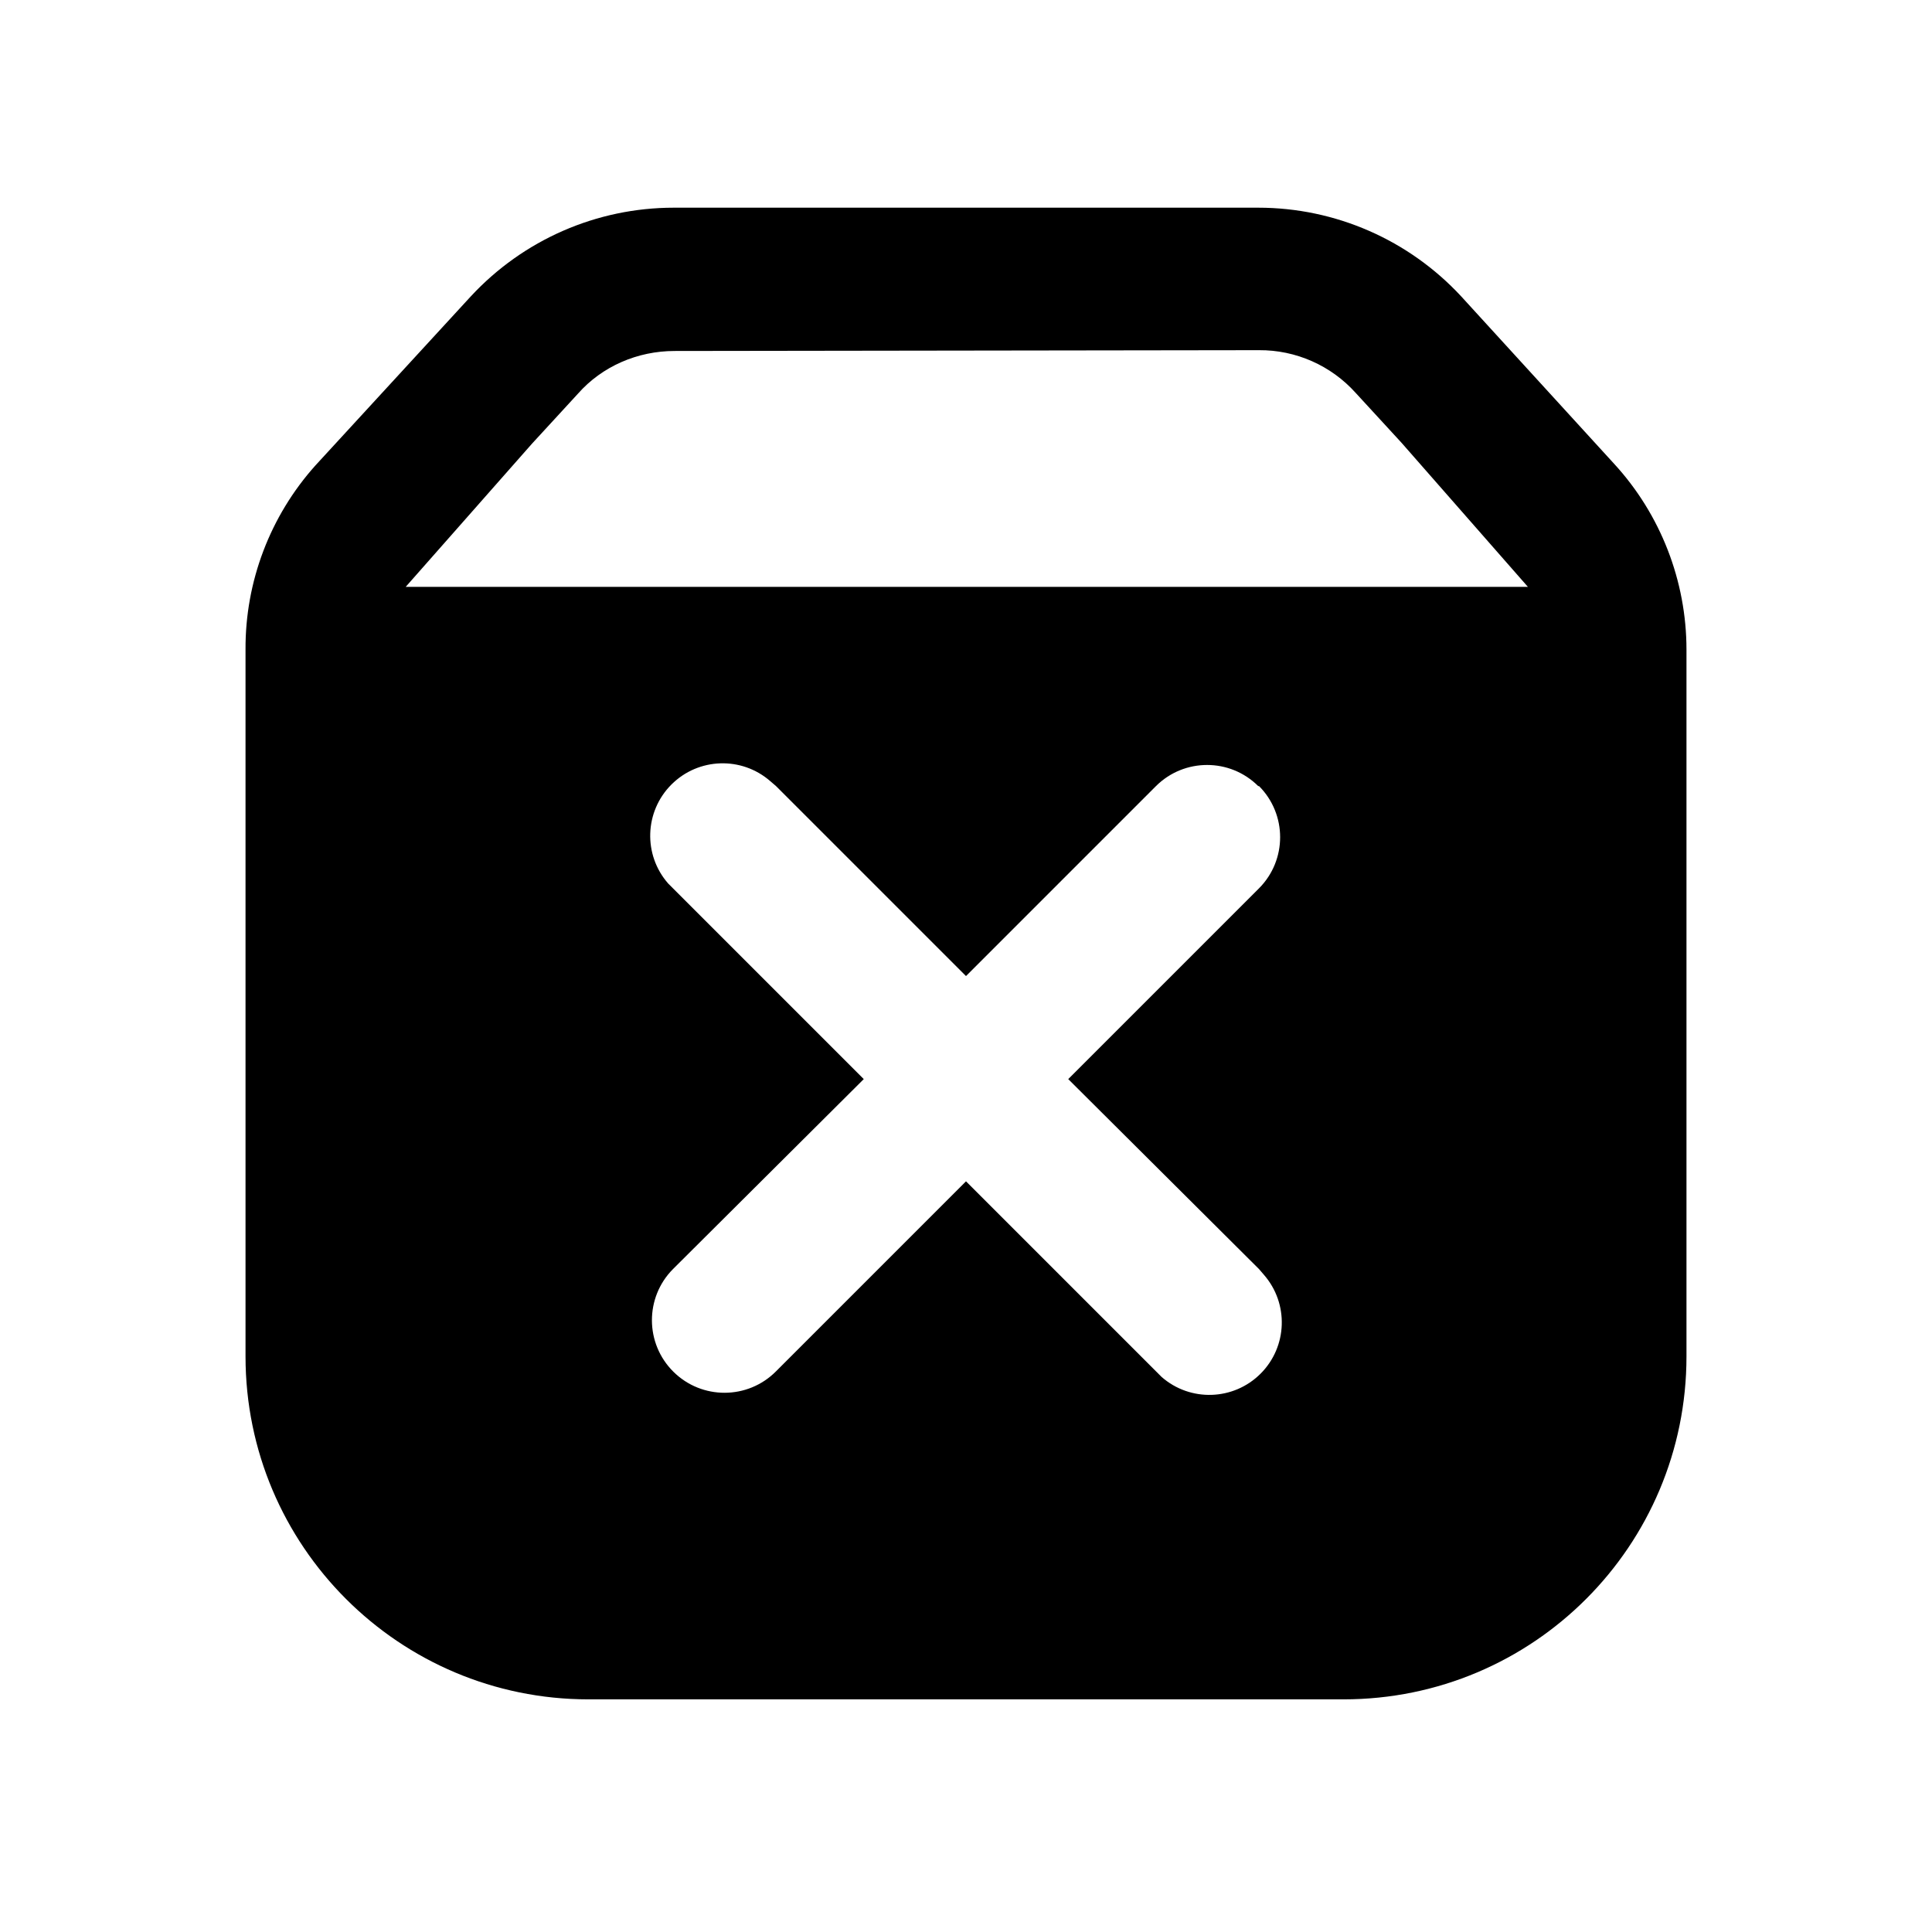
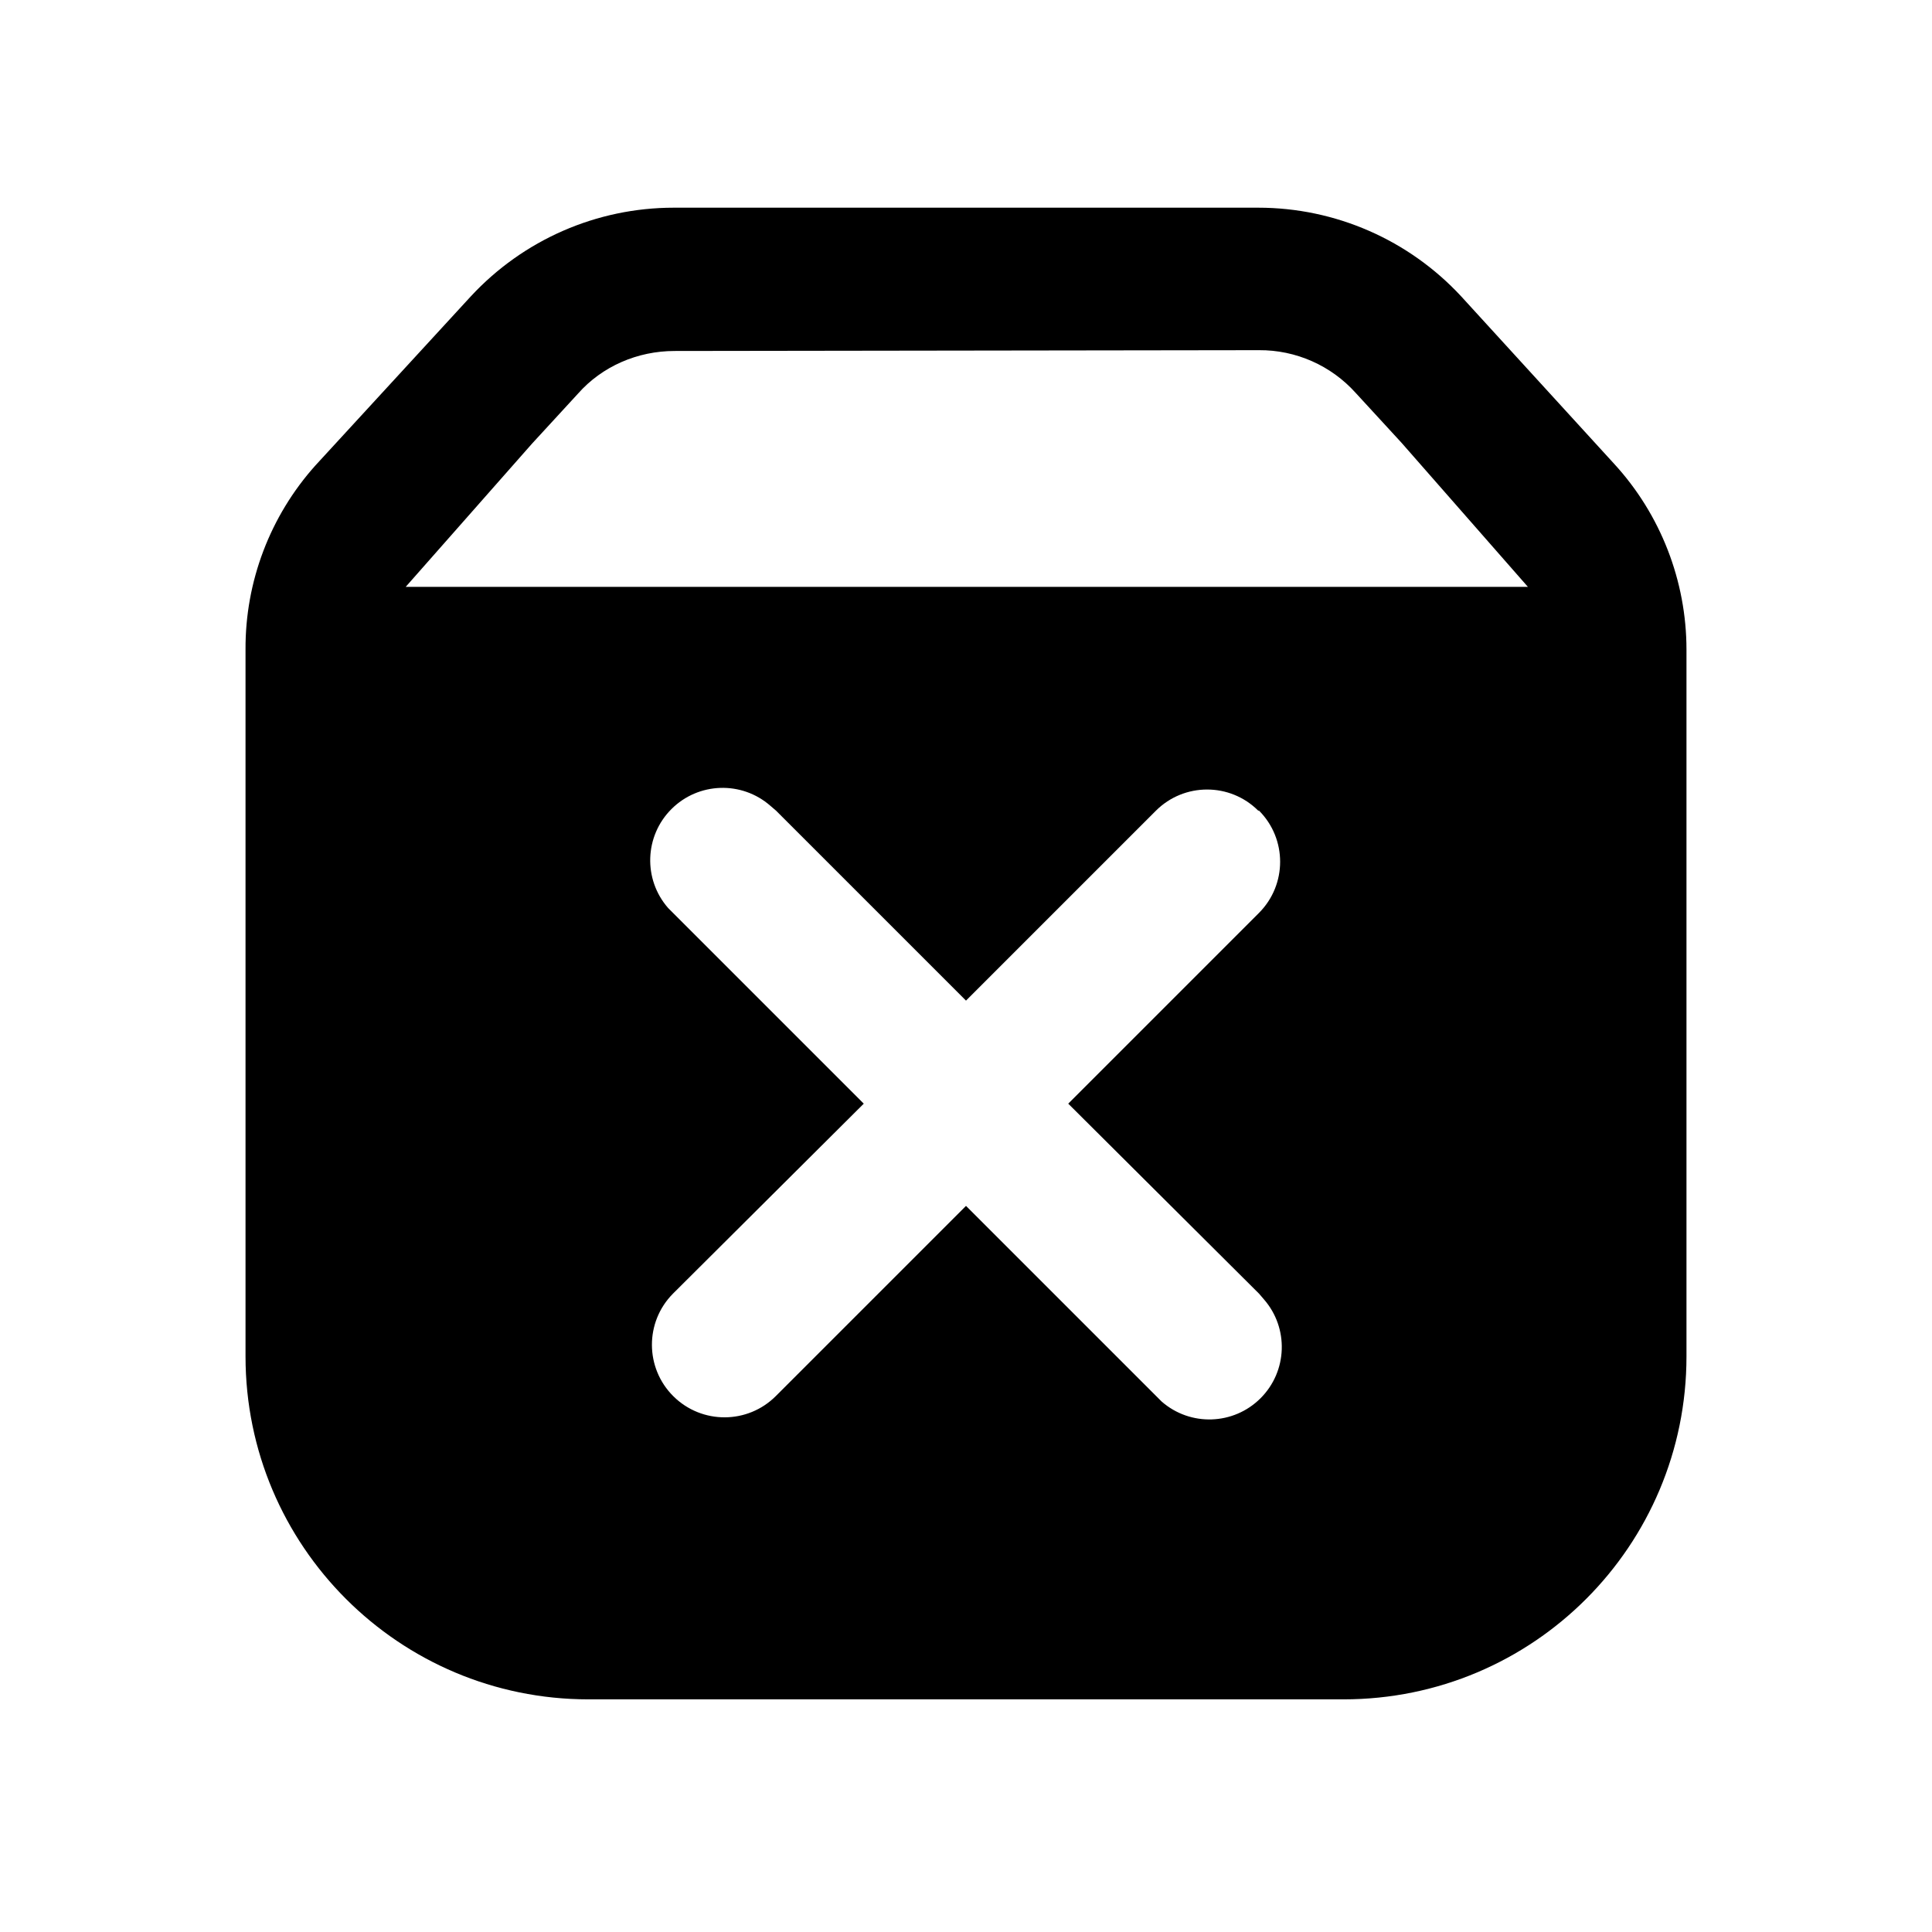
<svg xmlns="http://www.w3.org/2000/svg" viewBox="0 0 24 24" width="24" height="24">
-   <path fill-rule="evenodd" d="M15.63 2.58c.96 0 1.87.4 2.52 1.1l1.9 2.08c.58.63.9 1.46.9 2.31v8.78c0 2.35-1.9 4.26-4.26 4.26H7.31a4.26 4.26 0 0 1-4.26-4.26V8.07a3.4 3.4 0 0 1 .87-2.29l1.93-2.1c.65-.7 1.56-1.1 2.52-1.1zM15.63 9.765A.9 .9 0 0 0 14.36 9.765L12 12.125L9.64 9.765L9.57 9.705A.9 .9 0 0 0 8.3 10.975L8.36 11.035L10.73 13.405L8.36 15.765A.9 .9 0 0 0 9.64 17.035L12 14.675L14.36 17.035L14.43 17.105A.9 .9 0 0 0 15.7 15.835L15.64 15.765L13.27 13.405L15.64 11.035A.9 .9 0 0 0 15.64 9.765M8.38 4.36c-.46 0-.9.19-1.2.53l-.57.62-1.57 1.78h13.94L17.41 5.5l-.57-.62a1.6 1.6 0 0 0-1.2-.53z" clip-rule="evenodd" />
+   <path fill-rule="evenodd" d="M15.63 2.58c.96 0 1.87.4 2.52 1.1l1.9 2.08c.58.63.9 1.46.9 2.31v8.78c0 2.35-1.9 4.26-4.26 4.26H7.31a4.26 4.26 0 0 1-4.26-4.26V8.07a3.4 3.4 0 0 1 .87-2.29l1.93-2.1c.65-.7 1.56-1.1 2.52-1.1zm0 7.49a.9.9 0 0 0-1.27 0L12 12.43l-2.36-2.36-.07-.06a.9.9 0 0 0-1.27 1.27l.06.06 2.37 2.37-2.37 2.36a.9.9 0 0 0 1.28 1.27L12 14.98l2.36 2.36.07.07a.9.9 0 0 0 1.27-1.27l-.06-.07-2.37-2.36 2.37-2.37a.9.9 0 0 0 0-1.27M8.38 4.36c-.46 0-.9.19-1.2.53l-.57.62-1.57 1.78h13.94L17.41 5.5l-.57-.62a1.6 1.6 0 0 0-1.2-.53z" clip-rule="evenodd" />
</svg>
